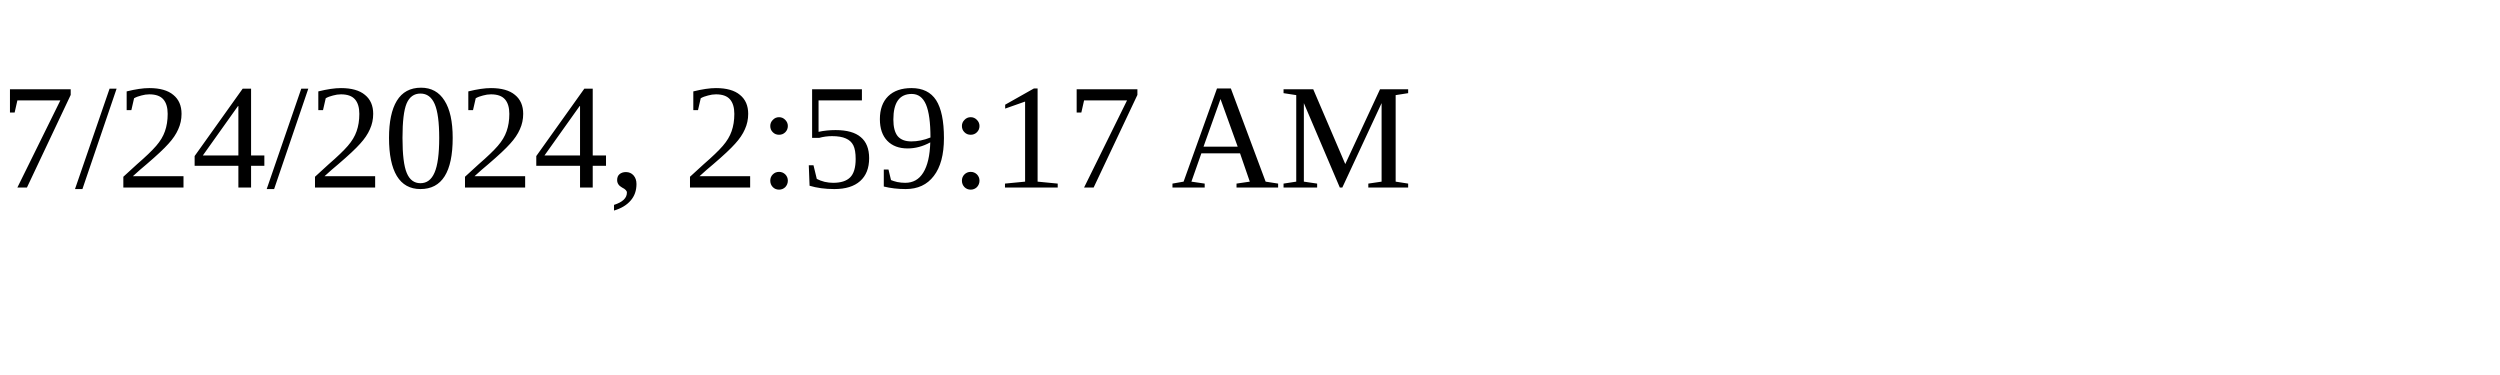
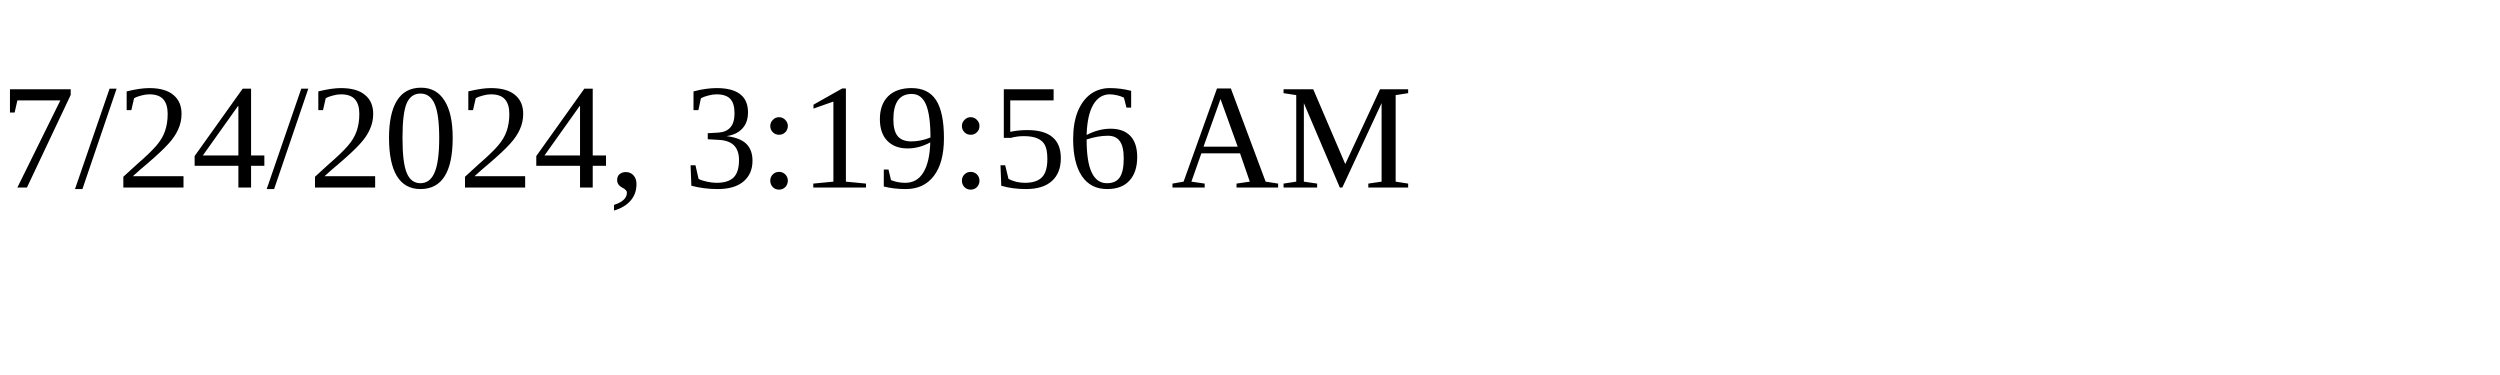
<svg xmlns="http://www.w3.org/2000/svg" height="30" width="200">
-   <text x="0" y="15">7/24/2024, 2:59:17 AM</text>
+   <text x="0" y="15">7/24/2024, 3:19:56 AM</text>
</svg>
